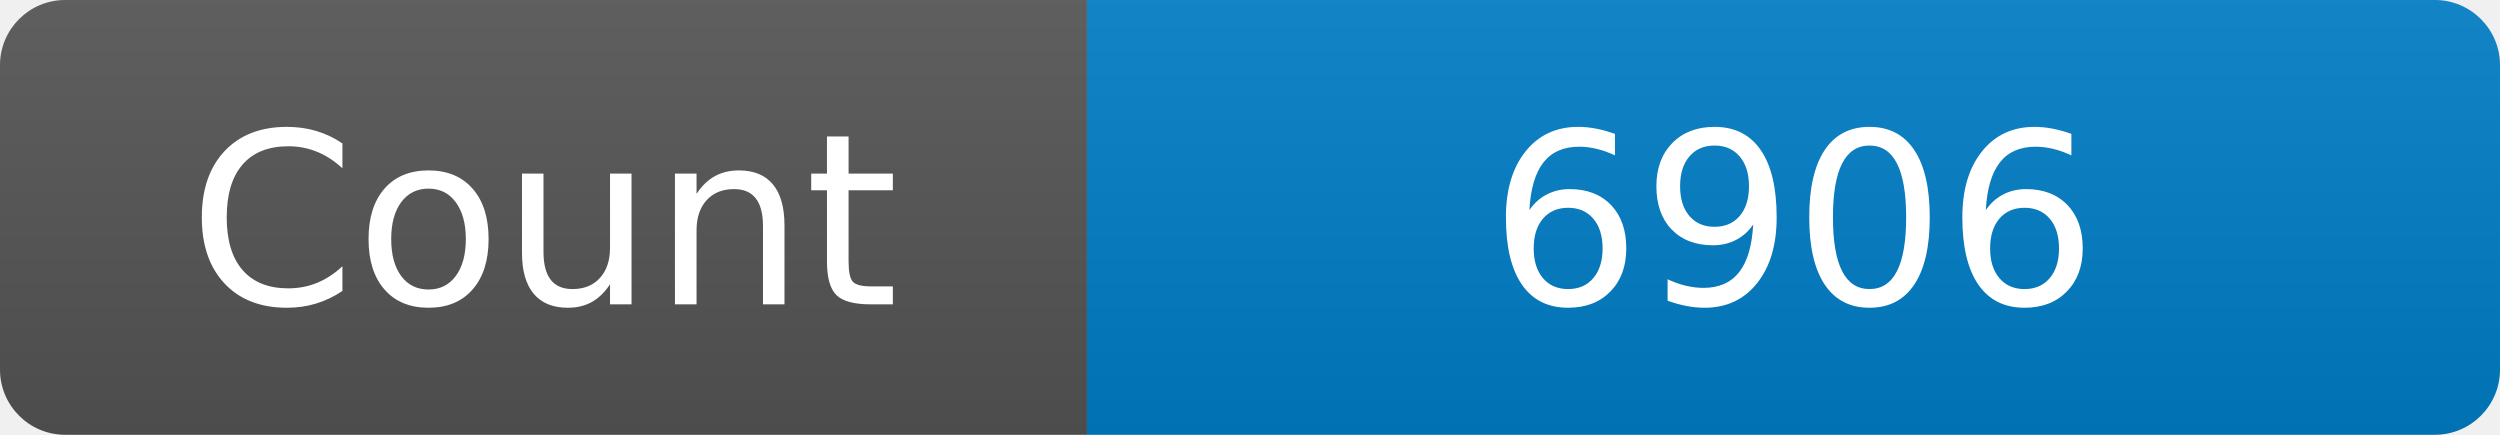
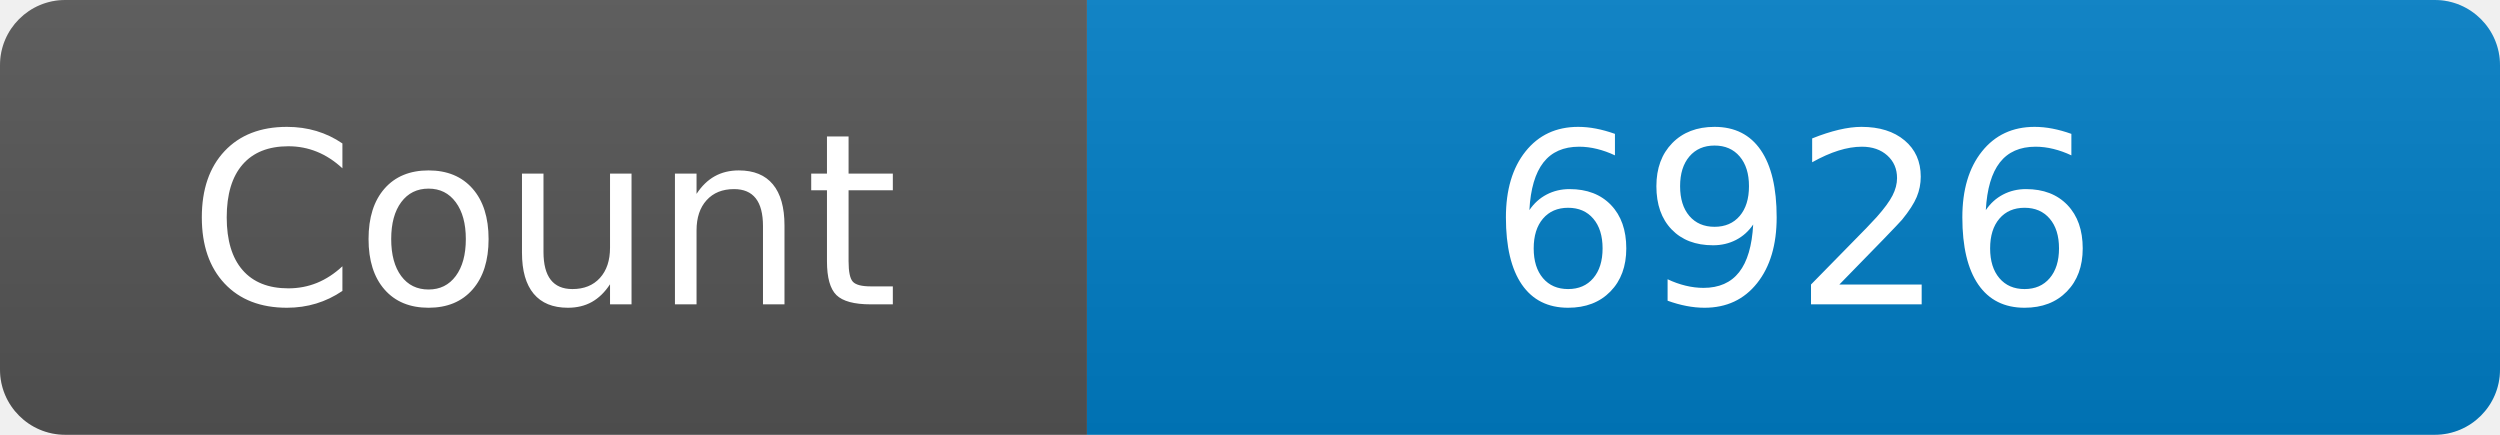
<svg xmlns="http://www.w3.org/2000/svg" width="115" height="20" role="img" aria-label="Maintained?: yes">
  <linearGradient id="s" x2="0" y2="100%">
    <stop offset="0" stop-color="#bbb" stop-opacity=".1" />
    <stop offset="1" stop-opacity=".1" />
  </linearGradient>
  <clipPath id="r">
    <rect width="115" height="20" rx="3" fill="#fff" />
  </clipPath>
  <g clip-path="url(#r)">
    <rect width="50" height="20" fill="#555" />
    <rect x="50" width="160" height="20" fill="#007ec6" />
    <rect width="115" height="20" fill="url(#s)" />
  </g>
  <g fill="#fff" text-anchor="middle" font-family="Verdana,Geneva,DejaVu Sans,sans-serif" font-size="110">
    <text x="250" y="140" transform="scale(.1)" fill="#fff">Count</text>
-     <text x="825" y="140" transform="scale(.1)" fill="#fff">6906</text>
+     <text x="825" y="140" transform="scale(.1)" fill="#fff">6926</text>
  </g>
</svg>
